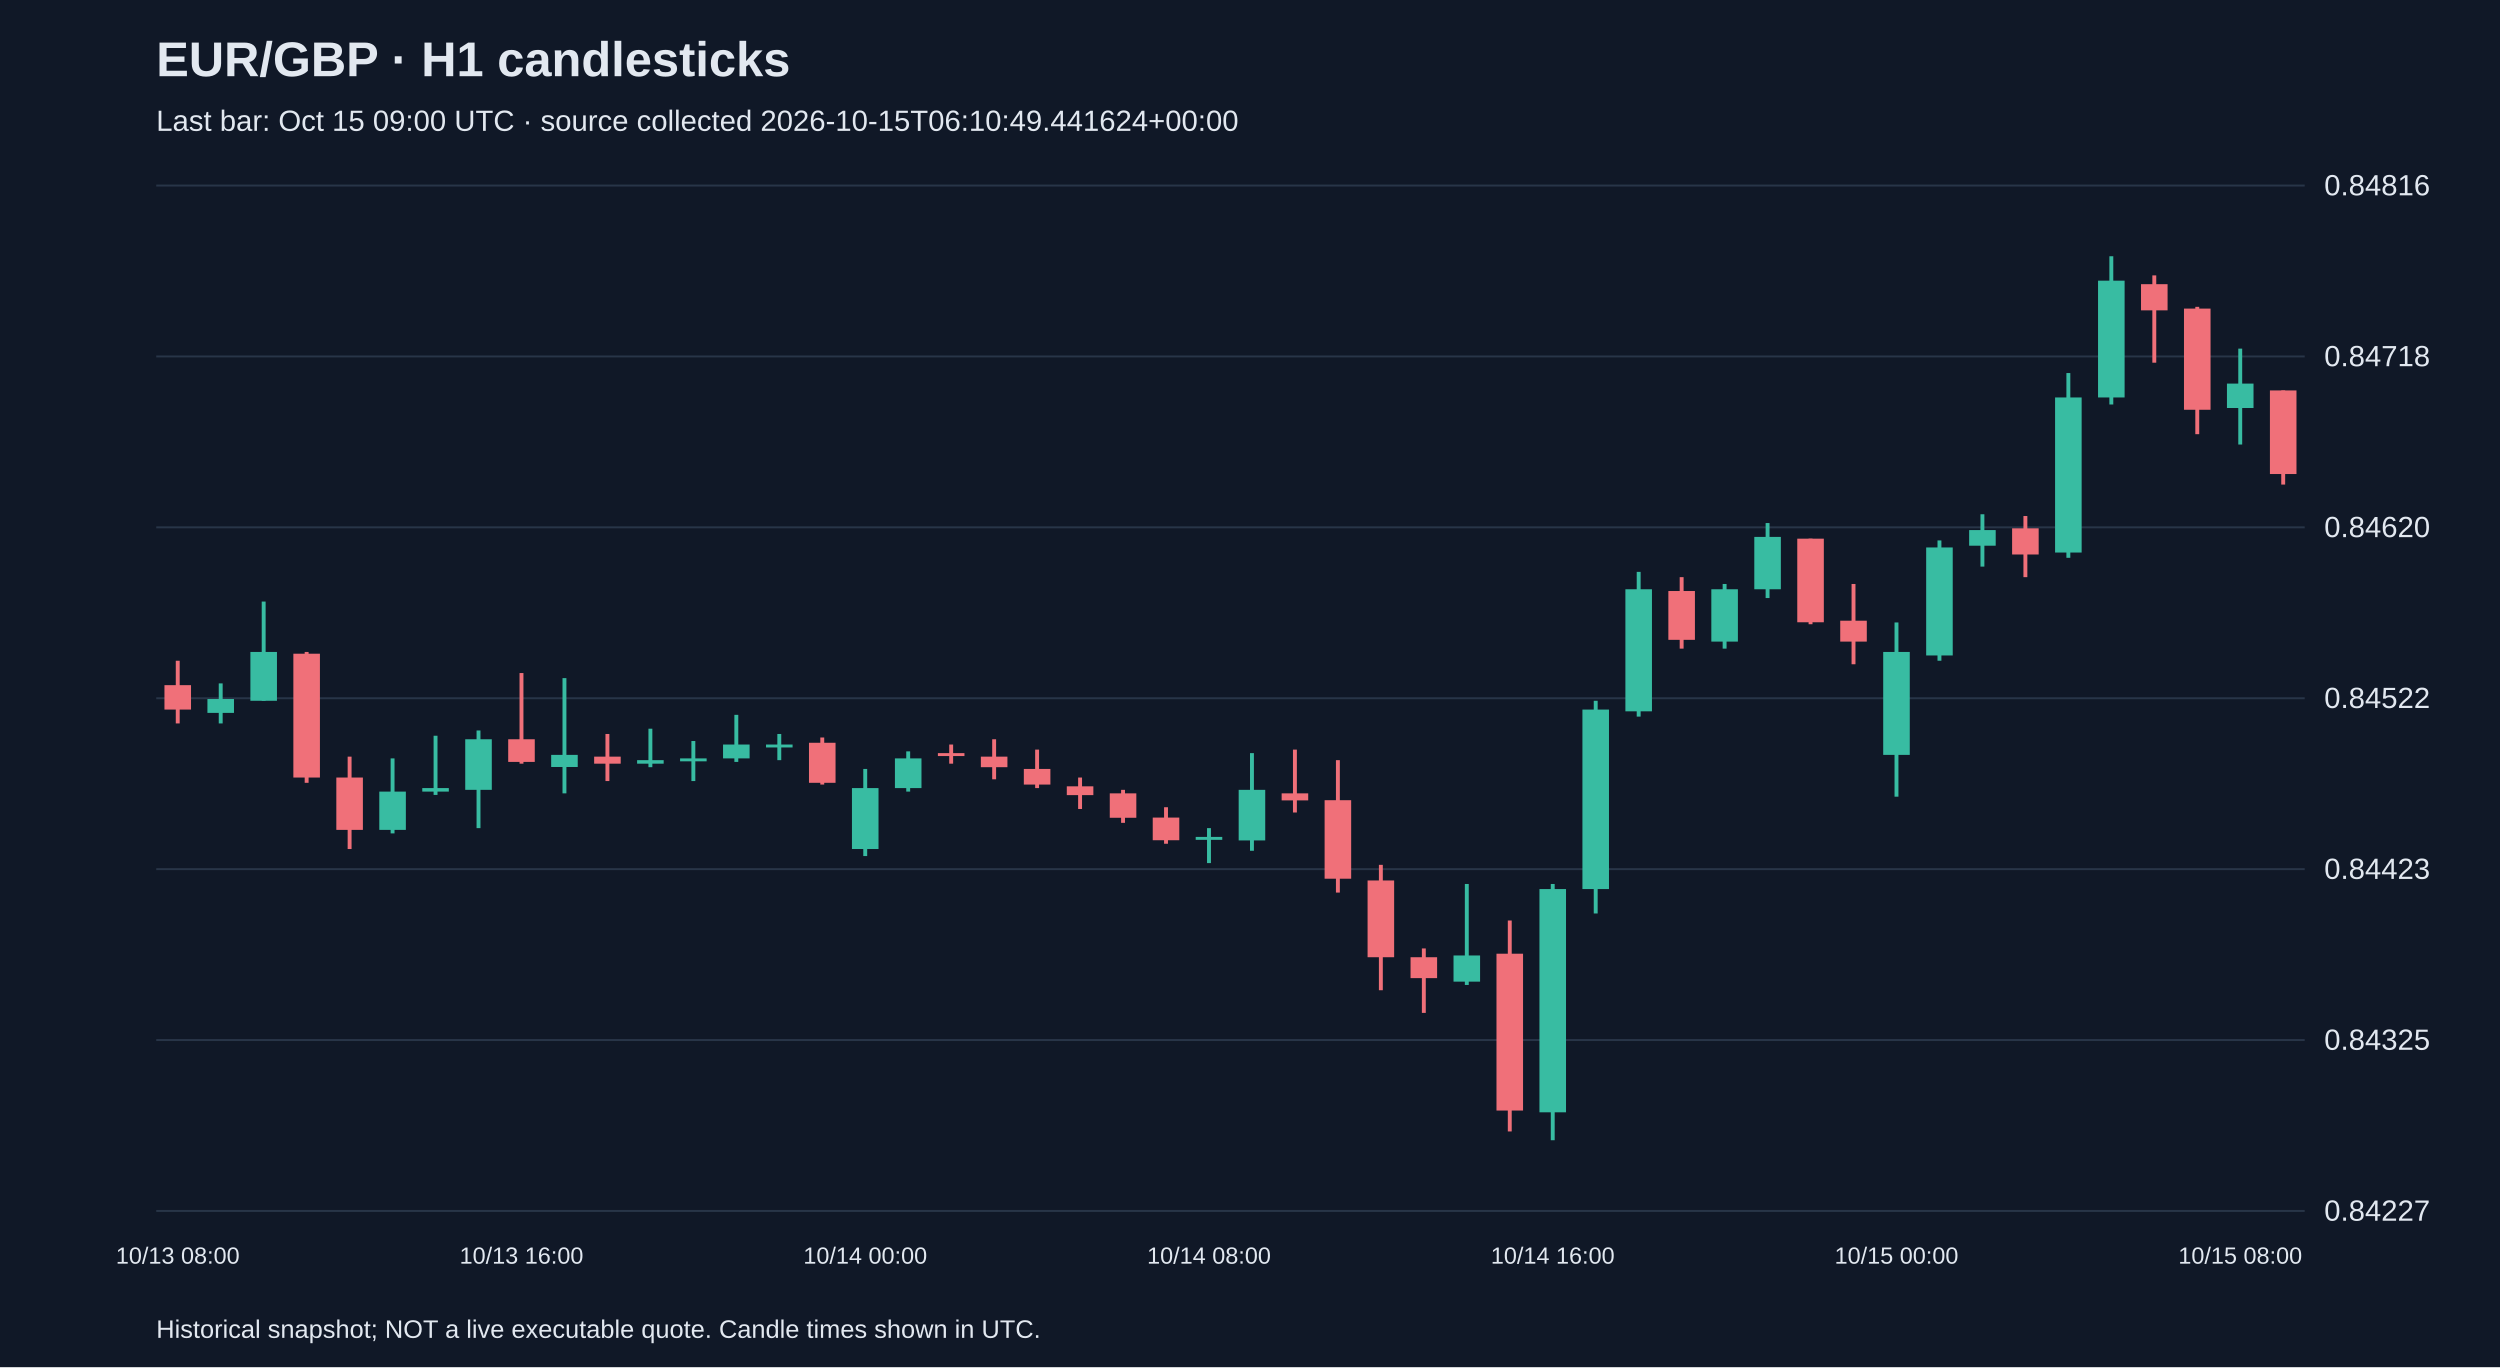
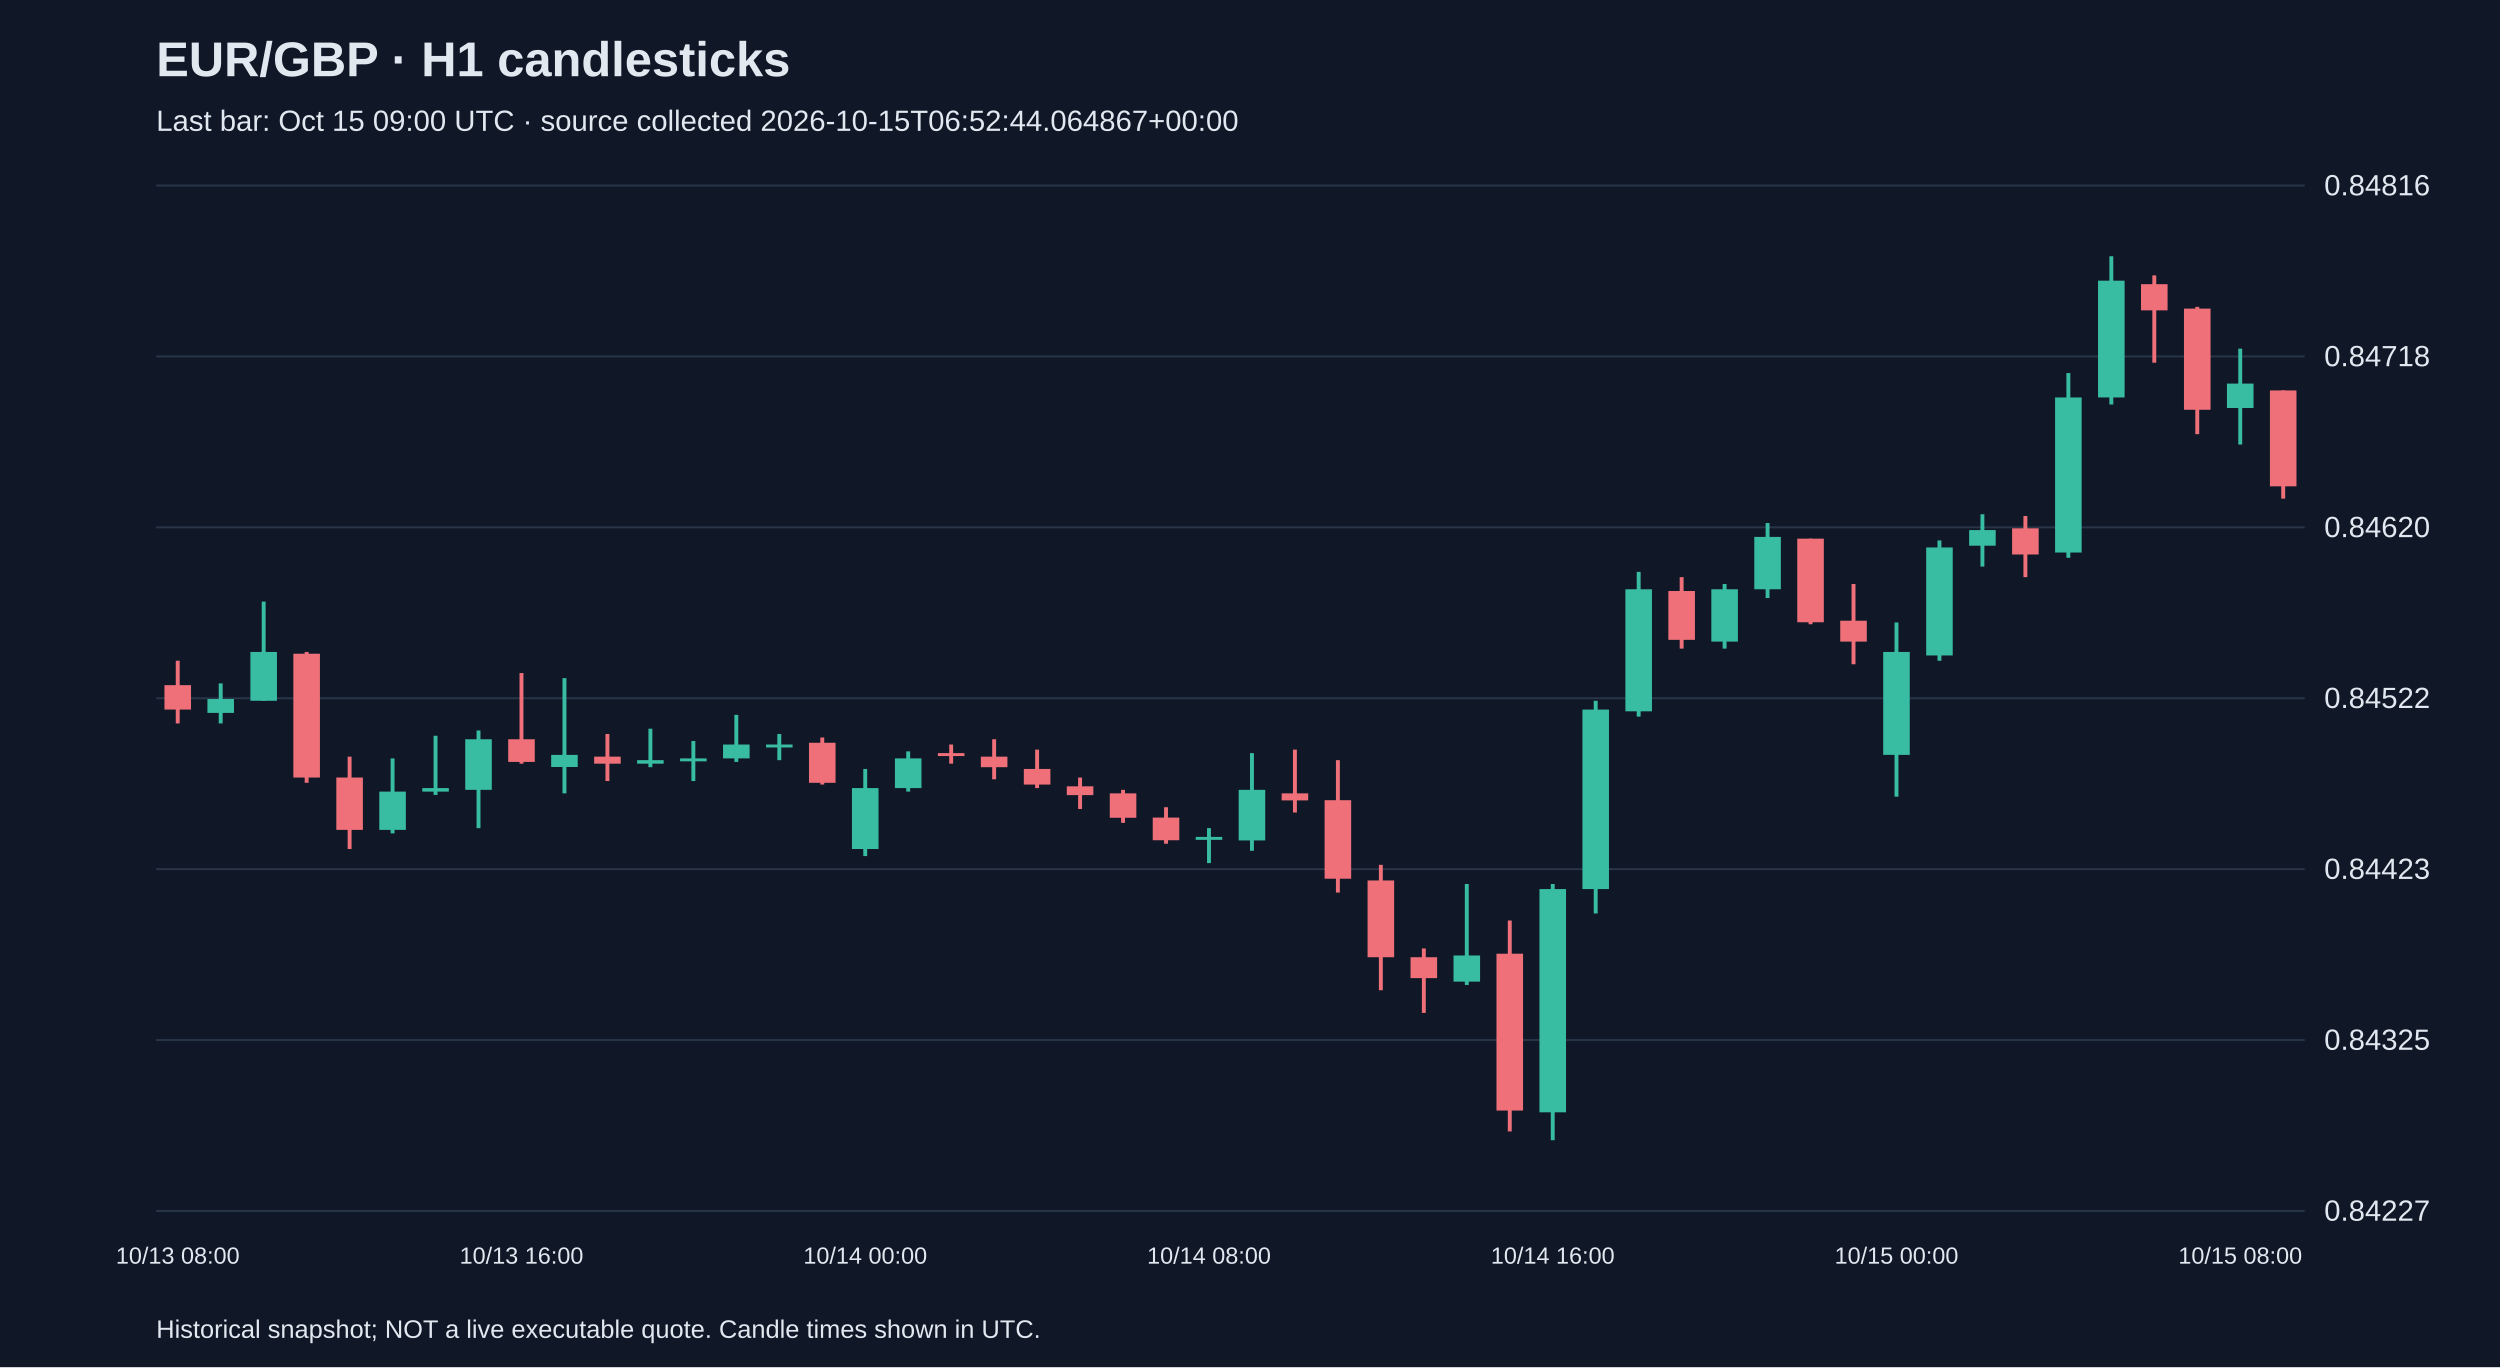
<svg xmlns="http://www.w3.org/2000/svg" viewBox="0 0 1280 700">
  <rect width="100%" height="100%" fill="#101827" />
  <style>text{font-family:Arial,sans-serif;fill:#e2e8f0}</style>
  <text x="80" y="39" font-size="25" font-weight="bold">EUR/GBP · H1 candlesticks</text>
-   <text x="80" y="67" font-size="15" fill="#a6b1c5">Last bar: Oct 15 09:00 UTC · source collected 2026-10-15T06:10:49.441624+00:00</text>
+   <text x="80" y="67" font-size="15" fill="#a6b1c5">Last bar: Oct 15 09:00 UTC · source collected 2026-10-15T06:52:44.064867+00:00</text>
  <line x1="80" y1="620.0" x2="1180" y2="620.0" stroke="#283548" />
  <text x="1190" y="625.0" font-size="15">0.84227</text>
  <line x1="80" y1="532.5" x2="1180" y2="532.5" stroke="#283548" />
  <text x="1190" y="537.5" font-size="15">0.84325</text>
  <line x1="80" y1="445.0" x2="1180" y2="445.0" stroke="#283548" />
  <text x="1190" y="450.0" font-size="15">0.84423</text>
  <line x1="80" y1="357.5" x2="1180" y2="357.5" stroke="#283548" />
  <text x="1190" y="362.5" font-size="15">0.84522</text>
  <line x1="80" y1="270.0" x2="1180" y2="270.0" stroke="#283548" />
  <text x="1190" y="275.0" font-size="15">0.84620</text>
  <line x1="80" y1="182.5" x2="1180" y2="182.5" stroke="#283548" />
  <text x="1190" y="187.5" font-size="15">0.84718</text>
  <line x1="80" y1="95.0" x2="1180" y2="95.0" stroke="#283548" />
  <text x="1190" y="100.0" font-size="15">0.84816</text>
  <line x1="91.0" y1="338.3" x2="91.0" y2="370.4" stroke="#f07079" stroke-width="2" />
  <rect x="84.2" y="350.8" width="13.6" height="12.5" fill="#f07079" />
  <text x="91.0" y="647" text-anchor="middle" font-size="12">10/13 08:00</text>
  <line x1="113.0" y1="349.9" x2="113.0" y2="370.4" stroke="#38bca2" stroke-width="2" />
  <rect x="106.2" y="357.9" width="13.6" height="7.1" fill="#38bca2" />
  <line x1="135.0" y1="308.0" x2="135.0" y2="358.8" stroke="#38bca2" stroke-width="2" />
  <rect x="128.2" y="333.8" width="13.6" height="25.0" fill="#38bca2" />
  <line x1="157.0" y1="333.8" x2="157.0" y2="400.8" stroke="#f07079" stroke-width="2" />
  <rect x="150.2" y="334.7" width="13.6" height="63.4" fill="#f07079" />
  <line x1="179.0" y1="387.4" x2="179.0" y2="434.7" stroke="#f07079" stroke-width="2" />
  <rect x="172.2" y="398.1" width="13.6" height="26.8" fill="#f07079" />
  <line x1="201.0" y1="388.3" x2="201.0" y2="426.7" stroke="#38bca2" stroke-width="2" />
  <rect x="194.2" y="405.3" width="13.6" height="19.6" fill="#38bca2" />
  <line x1="223.0" y1="376.7" x2="223.0" y2="407.0" stroke="#38bca2" stroke-width="2" />
  <rect x="216.2" y="403.5" width="13.6" height="1.8" fill="#38bca2" />
  <line x1="245.0" y1="374.0" x2="245.0" y2="424.0" stroke="#38bca2" stroke-width="2" />
  <rect x="238.2" y="378.5" width="13.6" height="25.9" fill="#38bca2" />
  <line x1="267.0" y1="344.6" x2="267.0" y2="391.0" stroke="#f07079" stroke-width="2" />
  <rect x="260.2" y="378.5" width="13.6" height="11.6" fill="#f07079" />
  <text x="267.0" y="647" text-anchor="middle" font-size="12">10/13 16:00</text>
  <line x1="289.0" y1="347.2" x2="289.0" y2="406.2" stroke="#38bca2" stroke-width="2" />
  <rect x="282.2" y="386.5" width="13.6" height="6.2" fill="#38bca2" />
  <line x1="311.0" y1="375.8" x2="311.0" y2="399.9" stroke="#f07079" stroke-width="2" />
  <rect x="304.2" y="387.4" width="13.6" height="3.6" fill="#f07079" />
  <line x1="333.0" y1="373.1" x2="333.0" y2="392.8" stroke="#38bca2" stroke-width="2" />
  <rect x="326.2" y="389.2" width="13.6" height="1.8" fill="#38bca2" />
  <line x1="355.0" y1="379.4" x2="355.0" y2="399.9" stroke="#38bca2" stroke-width="2" />
  <rect x="348.2" y="388.3" width="13.6" height="1.5" fill="#38bca2" />
  <line x1="377.0" y1="366.0" x2="377.0" y2="390.1" stroke="#38bca2" stroke-width="2" />
  <rect x="370.2" y="381.2" width="13.6" height="7.1" fill="#38bca2" />
  <line x1="399.0" y1="375.8" x2="399.0" y2="389.2" stroke="#38bca2" stroke-width="2" />
  <rect x="392.2" y="381.2" width="13.6" height="1.5" fill="#38bca2" />
  <line x1="421.0" y1="377.6" x2="421.0" y2="401.7" stroke="#f07079" stroke-width="2" />
  <rect x="414.2" y="380.3" width="13.6" height="20.5" fill="#f07079" />
  <line x1="443.0" y1="393.7" x2="443.0" y2="438.3" stroke="#38bca2" stroke-width="2" />
  <rect x="436.2" y="403.5" width="13.6" height="31.2" fill="#38bca2" />
  <text x="443.0" y="647" text-anchor="middle" font-size="12">10/14 00:00</text>
  <line x1="465.0" y1="384.7" x2="465.0" y2="405.3" stroke="#38bca2" stroke-width="2" />
  <rect x="458.2" y="388.3" width="13.6" height="15.2" fill="#38bca2" />
  <line x1="487.0" y1="381.2" x2="487.0" y2="391.0" stroke="#f07079" stroke-width="2" />
  <rect x="480.2" y="385.6" width="13.6" height="1.5" fill="#f07079" />
  <line x1="509.0" y1="378.5" x2="509.0" y2="399.0" stroke="#f07079" stroke-width="2" />
  <rect x="502.2" y="387.4" width="13.6" height="5.4" fill="#f07079" />
  <line x1="531.0" y1="383.8" x2="531.0" y2="403.5" stroke="#f07079" stroke-width="2" />
  <rect x="524.2" y="393.7" width="13.6" height="8.0" fill="#f07079" />
  <line x1="553.0" y1="398.1" x2="553.0" y2="414.2" stroke="#f07079" stroke-width="2" />
  <rect x="546.2" y="402.6" width="13.6" height="4.5" fill="#f07079" />
  <line x1="575.0" y1="404.4" x2="575.0" y2="421.3" stroke="#f07079" stroke-width="2" />
  <rect x="568.2" y="406.2" width="13.6" height="12.5" fill="#f07079" />
  <line x1="597.0" y1="413.3" x2="597.0" y2="432.0" stroke="#f07079" stroke-width="2" />
  <rect x="590.2" y="418.6" width="13.6" height="11.6" fill="#f07079" />
  <line x1="619.0" y1="424.0" x2="619.0" y2="441.9" stroke="#38bca2" stroke-width="2" />
  <rect x="612.2" y="428.5" width="13.6" height="1.5" fill="#38bca2" />
  <text x="619.0" y="647" text-anchor="middle" font-size="12">10/14 08:00</text>
  <line x1="641.0" y1="385.6" x2="641.0" y2="435.6" stroke="#38bca2" stroke-width="2" />
  <rect x="634.2" y="404.4" width="13.6" height="25.9" fill="#38bca2" />
  <line x1="663.0" y1="383.8" x2="663.0" y2="416.0" stroke="#f07079" stroke-width="2" />
  <rect x="656.2" y="406.2" width="13.6" height="3.6" fill="#f07079" />
  <line x1="685.0" y1="389.2" x2="685.0" y2="457.0" stroke="#f07079" stroke-width="2" />
  <rect x="678.2" y="409.7" width="13.6" height="40.2" fill="#f07079" />
  <line x1="707.0" y1="442.8" x2="707.0" y2="507.0" stroke="#f07079" stroke-width="2" />
  <rect x="700.2" y="450.8" width="13.6" height="39.3" fill="#f07079" />
  <line x1="729.0" y1="485.6" x2="729.0" y2="518.6" stroke="#f07079" stroke-width="2" />
  <rect x="722.2" y="490.1" width="13.6" height="10.7" fill="#f07079" />
  <line x1="751.0" y1="452.6" x2="751.0" y2="504.3" stroke="#38bca2" stroke-width="2" />
  <rect x="744.2" y="489.2" width="13.6" height="13.4" fill="#38bca2" />
  <line x1="773.0" y1="471.3" x2="773.0" y2="579.3" stroke="#f07079" stroke-width="2" />
  <rect x="766.2" y="488.3" width="13.6" height="80.3" fill="#f07079" />
  <line x1="795.0" y1="452.6" x2="795.0" y2="583.8" stroke="#38bca2" stroke-width="2" />
  <rect x="788.2" y="455.2" width="13.6" height="114.3" fill="#38bca2" />
  <text x="795.0" y="647" text-anchor="middle" font-size="12">10/14 16:00</text>
  <line x1="817.0" y1="358.8" x2="817.0" y2="467.7" stroke="#38bca2" stroke-width="2" />
  <rect x="810.2" y="363.3" width="13.6" height="91.9" fill="#38bca2" />
  <line x1="839.0" y1="292.8" x2="839.0" y2="366.9" stroke="#38bca2" stroke-width="2" />
  <rect x="832.2" y="301.7" width="13.6" height="62.5" fill="#38bca2" />
  <line x1="861.0" y1="295.5" x2="861.0" y2="332.1" stroke="#f07079" stroke-width="2" />
  <rect x="854.2" y="302.6" width="13.6" height="25.0" fill="#f07079" />
  <line x1="883.0" y1="299.0" x2="883.0" y2="332.1" stroke="#38bca2" stroke-width="2" />
  <rect x="876.2" y="301.7" width="13.6" height="26.8" fill="#38bca2" />
  <line x1="905.0" y1="267.8" x2="905.0" y2="306.2" stroke="#38bca2" stroke-width="2" />
  <rect x="898.2" y="274.9" width="13.6" height="26.8" fill="#38bca2" />
  <line x1="927.0" y1="275.8" x2="927.0" y2="319.6" stroke="#f07079" stroke-width="2" />
  <rect x="920.2" y="275.8" width="13.6" height="42.8" fill="#f07079" />
  <line x1="949.0" y1="299.0" x2="949.0" y2="340.1" stroke="#f07079" stroke-width="2" />
  <rect x="942.2" y="317.8" width="13.6" height="10.7" fill="#f07079" />
  <line x1="971.0" y1="318.7" x2="971.0" y2="407.9" stroke="#38bca2" stroke-width="2" />
  <rect x="964.2" y="333.8" width="13.6" height="52.7" fill="#38bca2" />
  <text x="971.0" y="647" text-anchor="middle" font-size="12">10/15 00:00</text>
  <line x1="993.0" y1="276.7" x2="993.0" y2="338.3" stroke="#38bca2" stroke-width="2" />
  <rect x="986.2" y="280.3" width="13.6" height="55.3" fill="#38bca2" />
  <line x1="1015.0" y1="263.3" x2="1015.0" y2="290.1" stroke="#38bca2" stroke-width="2" />
  <rect x="1008.2" y="271.4" width="13.6" height="8.0" fill="#38bca2" />
  <line x1="1037.0" y1="264.2" x2="1037.0" y2="295.5" stroke="#f07079" stroke-width="2" />
  <rect x="1030.2" y="270.5" width="13.6" height="13.4" fill="#f07079" />
  <line x1="1059.0" y1="191.0" x2="1059.0" y2="285.6" stroke="#38bca2" stroke-width="2" />
  <rect x="1052.2" y="203.5" width="13.6" height="79.4" fill="#38bca2" />
  <line x1="1081.0" y1="131.2" x2="1081.0" y2="207.1" stroke="#38bca2" stroke-width="2" />
  <rect x="1074.2" y="143.7" width="13.6" height="59.8" fill="#38bca2" />
  <line x1="1103.0" y1="141.0" x2="1103.0" y2="185.7" stroke="#f07079" stroke-width="2" />
  <rect x="1096.2" y="145.5" width="13.6" height="13.4" fill="#f07079" />
  <line x1="1125.0" y1="157.1" x2="1125.0" y2="222.3" stroke="#f07079" stroke-width="2" />
  <rect x="1118.2" y="158.0" width="13.6" height="51.8" fill="#f07079" />
  <line x1="1147.0" y1="178.5" x2="1147.0" y2="227.6" stroke="#38bca2" stroke-width="2" />
  <rect x="1140.2" y="196.4" width="13.6" height="12.5" fill="#38bca2" />
  <text x="1147.0" y="647" text-anchor="middle" font-size="12">10/15 08:00</text>
-   <line x1="1169.0" y1="199.9" x2="1169.0" y2="248.1" stroke="#f07079" stroke-width="2" />
-   <rect x="1162.2" y="199.9" width="13.6" height="42.8" fill="#f07079" />
+   <line x1="1169.0" y1="199.9" x2="1169.0" y2="255.3" stroke="#f07079" stroke-width="2" />
+   <rect x="1162.2" y="199.9" width="13.6" height="49.1" fill="#f07079" />
  <text x="80" y="685" font-size="13">Historical snapshot; NOT a live executable quote. Candle times shown in UTC.</text>
</svg>
